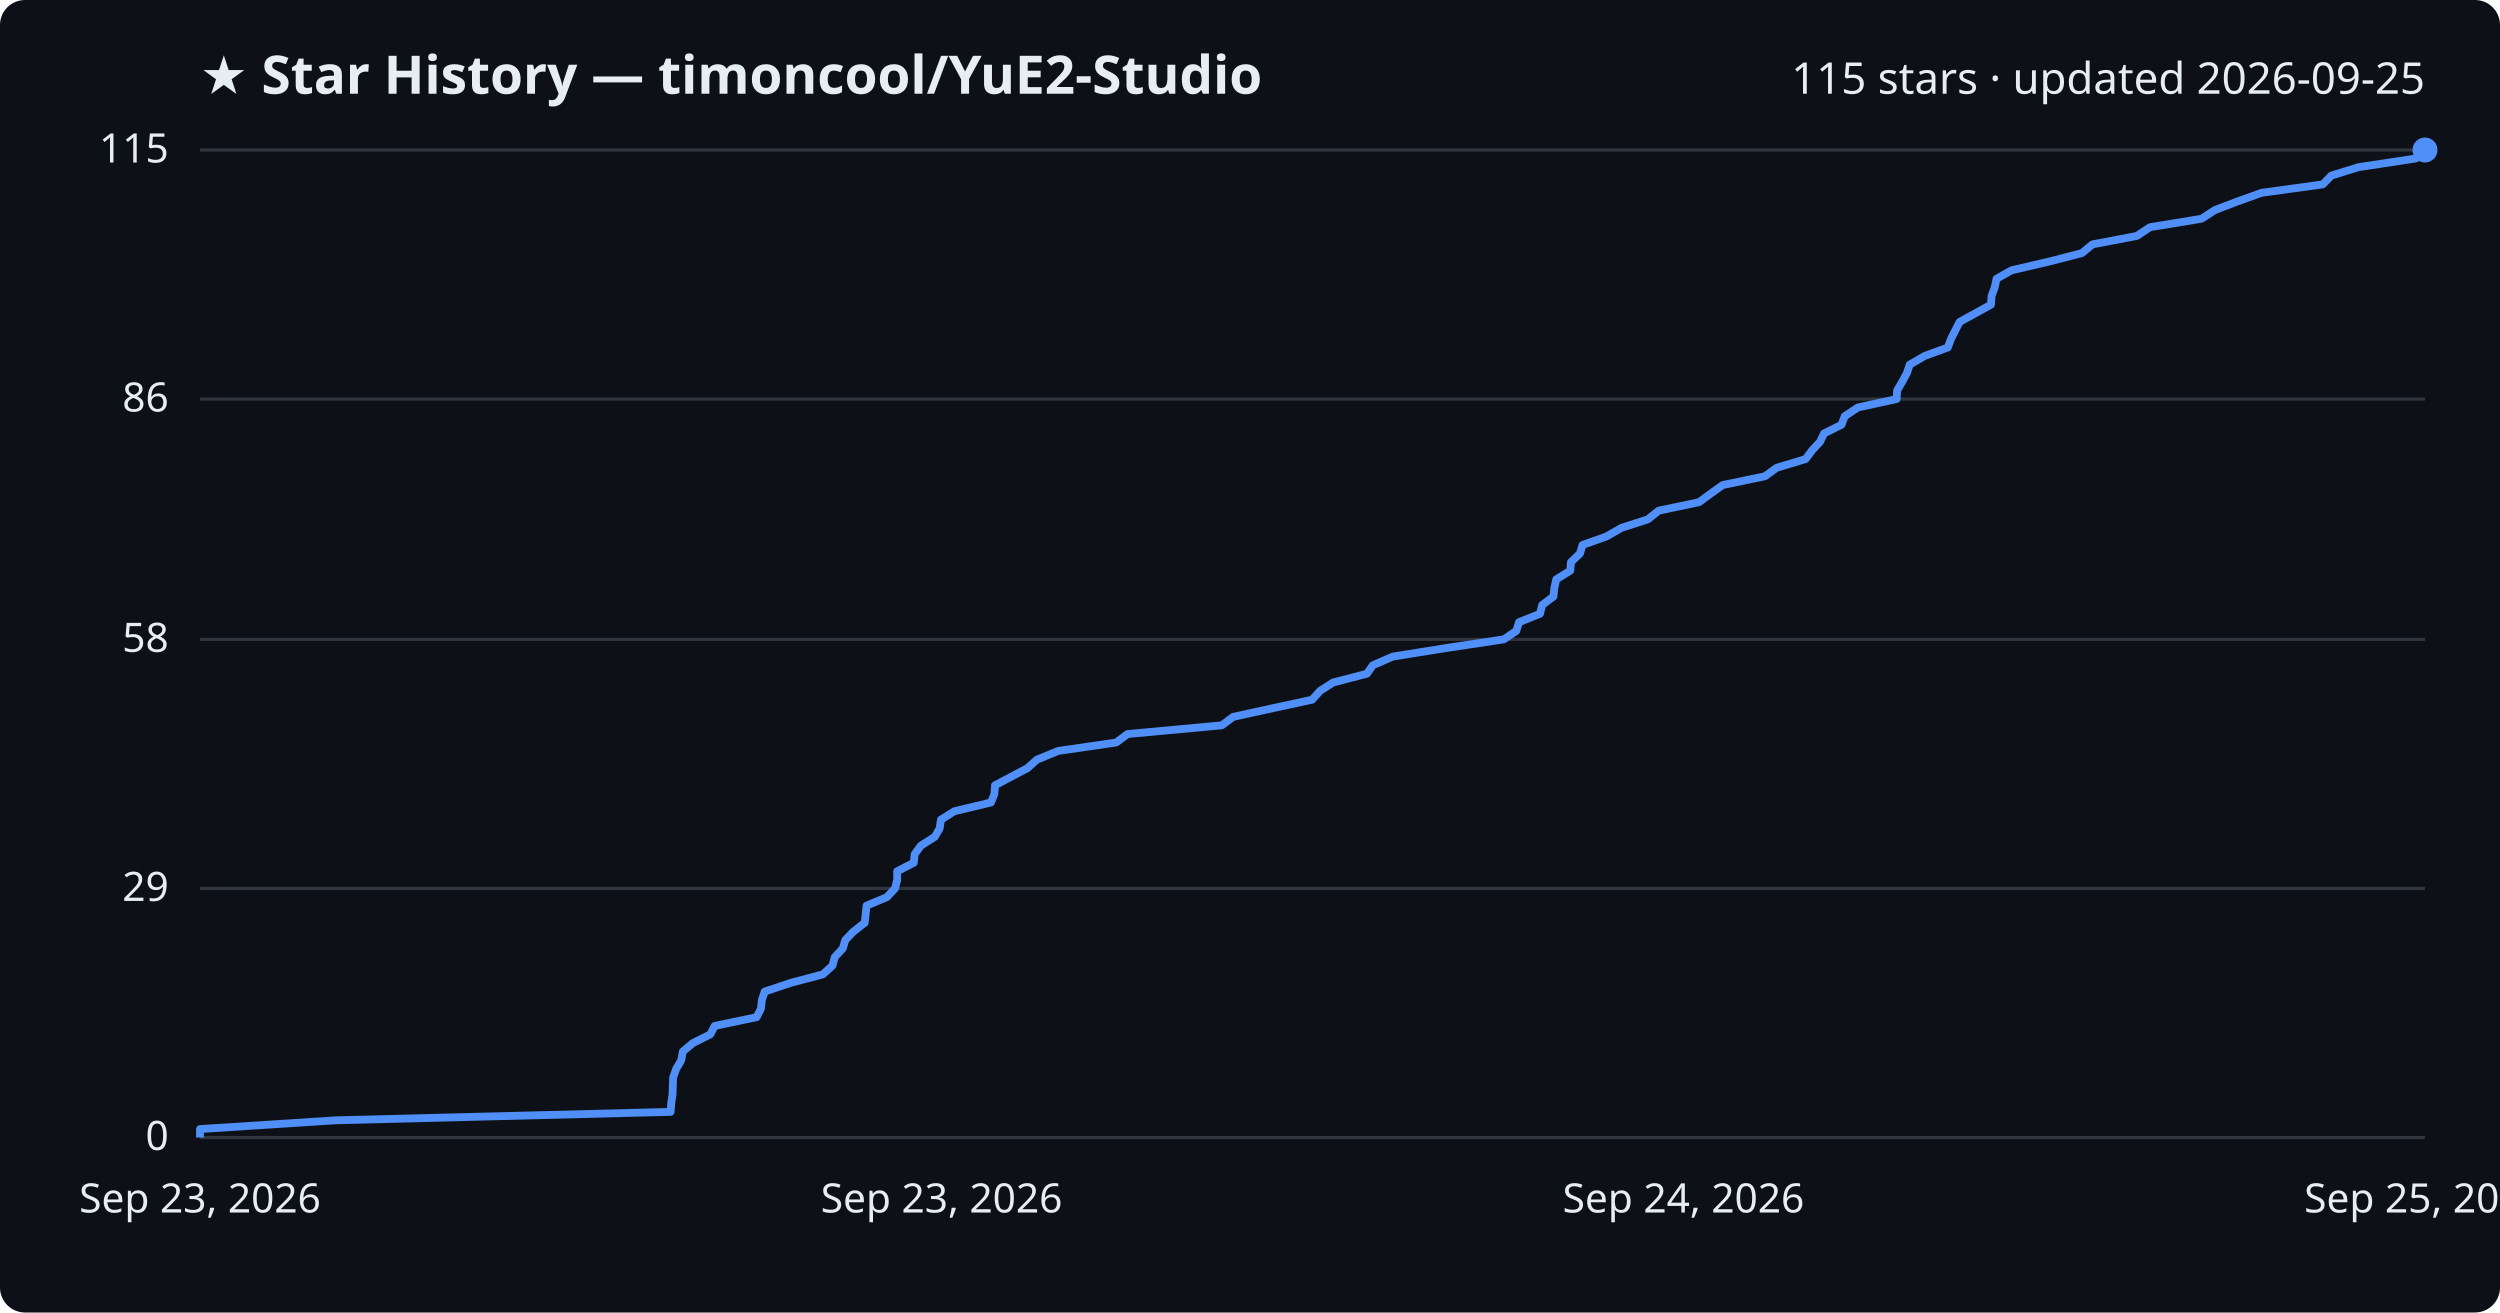
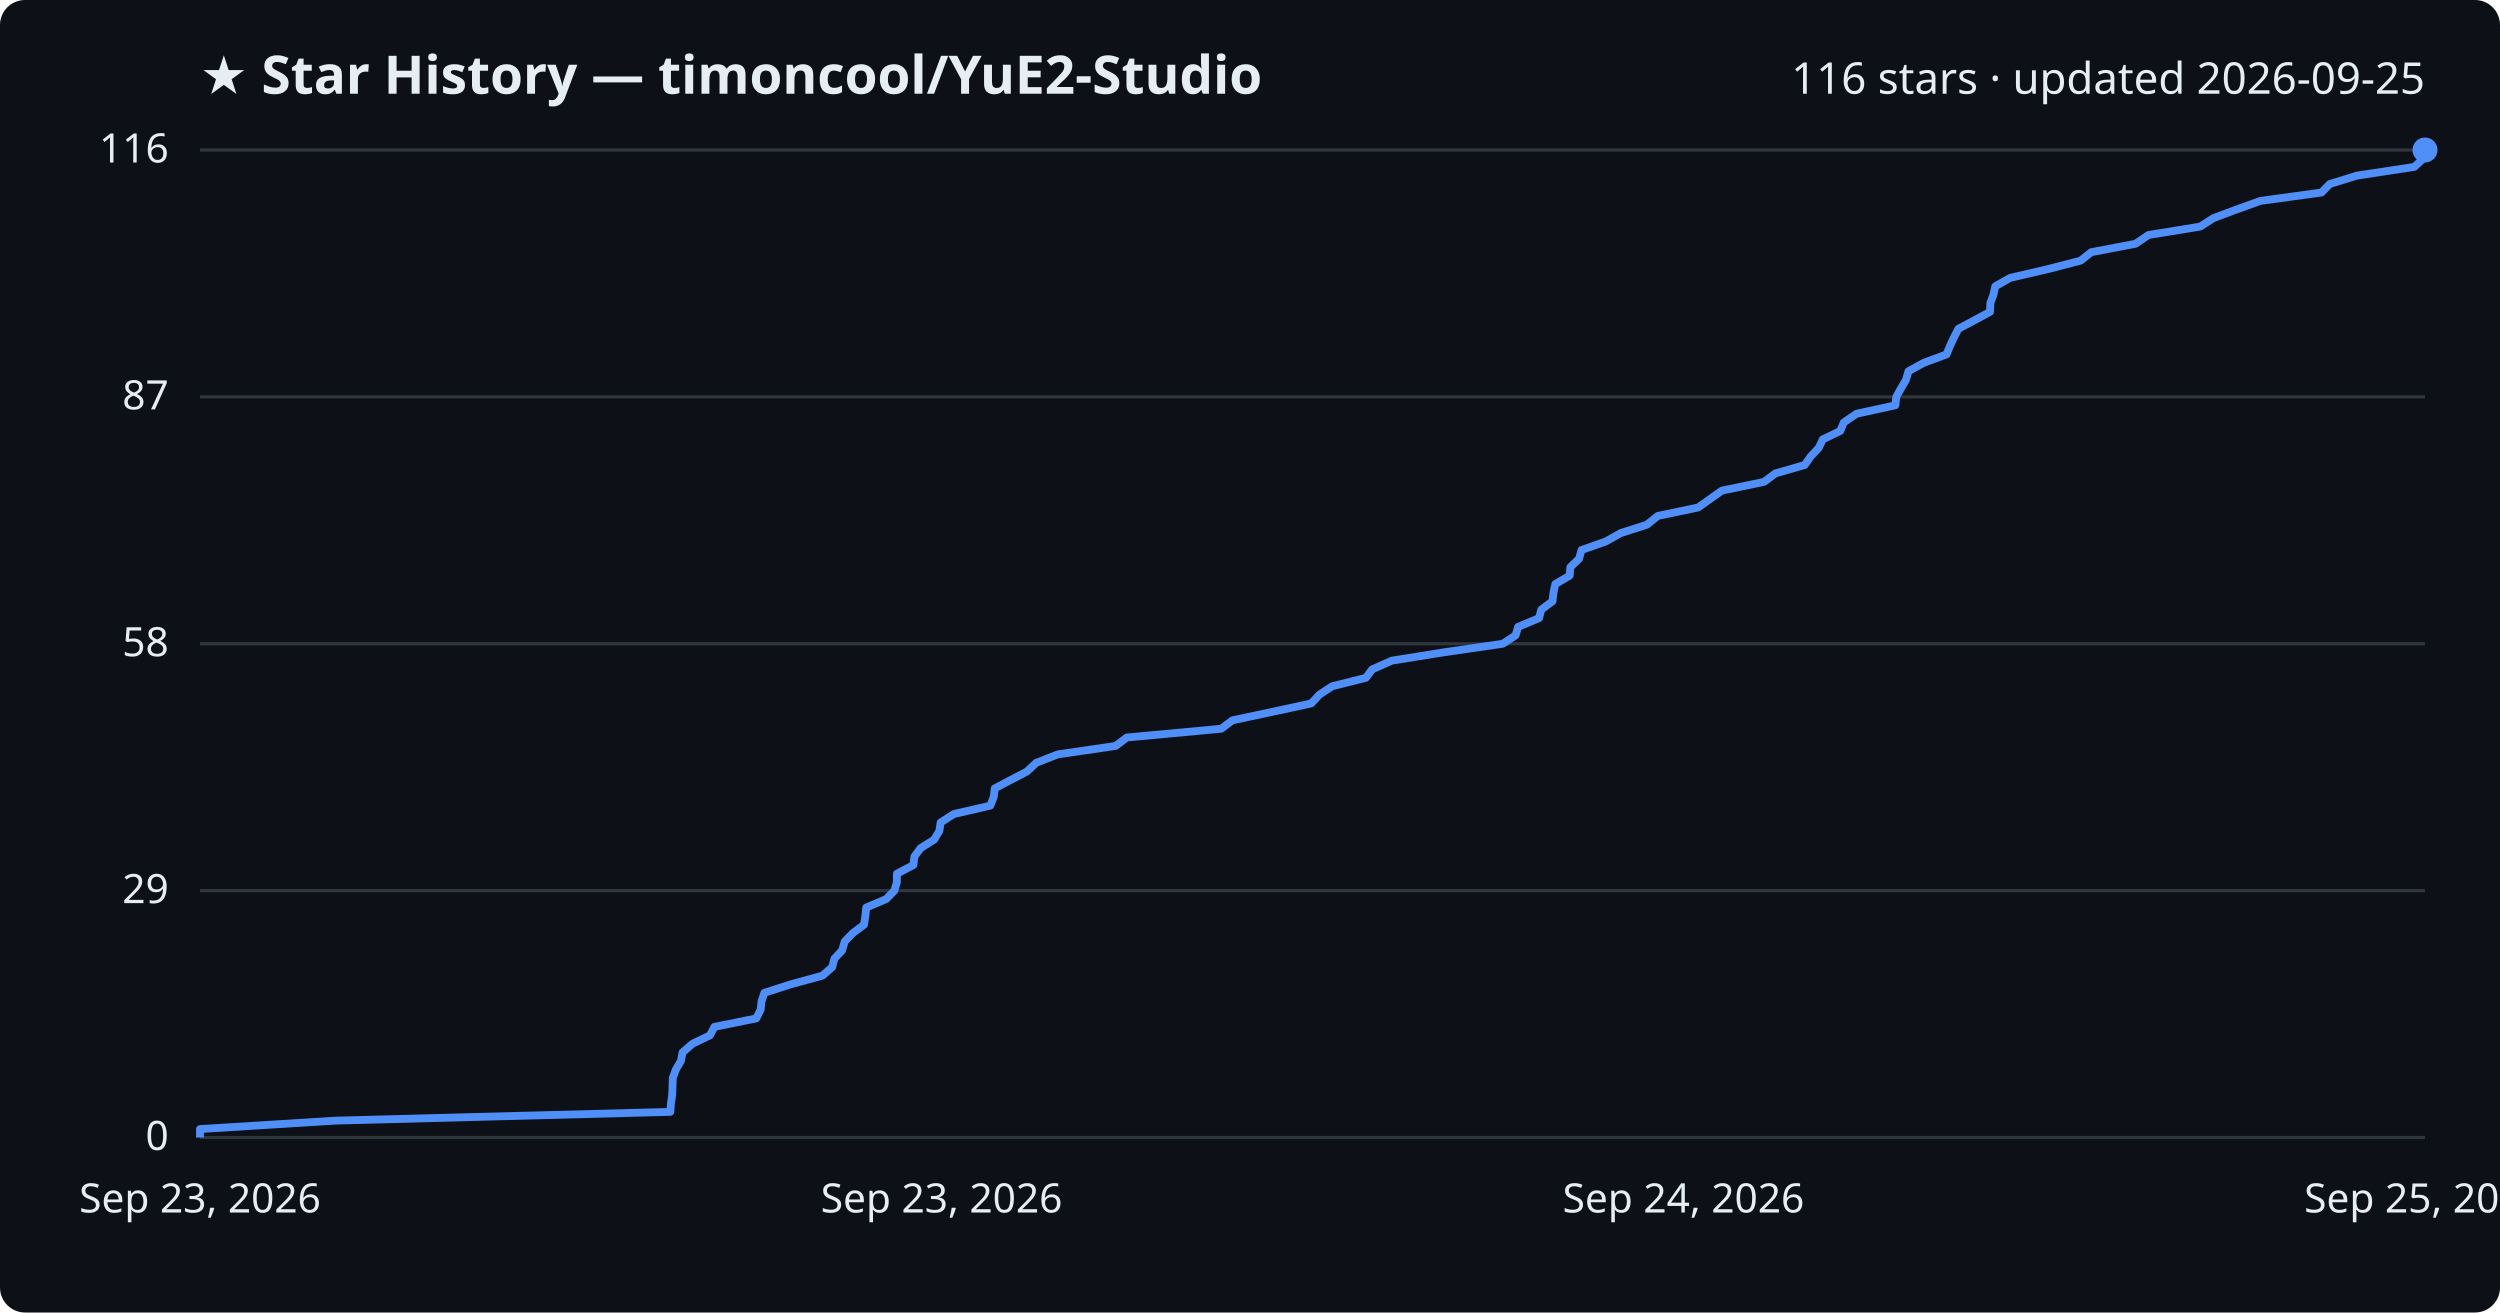
<svg xmlns="http://www.w3.org/2000/svg" viewBox="0 0 800 420" font-family="Segoe UI, sans-serif">
  <rect width="800" height="420" fill="#0d1117" rx="8" />
  <text x="64" y="30" fill="#e6edf3" font-size="17" font-weight="700">★ Star History — timoncool/YuE2-Studio</text>
-   <text x="776" y="30" fill="#e6edf3" font-size="14" text-anchor="end">115 stars · updated 2026-09-25</text>
+   <text x="776" y="30" fill="#e6edf3" font-size="14" text-anchor="end">116 stars · updated 2026-09-25</text>
  <line x1="64" y1="364.0" x2="776" y2="364.0" stroke="#30363d" stroke-width="1" />
  <text x="54" y="368.0" fill="#e6edf3" font-size="13" text-anchor="end">0</text>
-   <line x1="64" y1="284.3" x2="776" y2="284.3" stroke="#30363d" stroke-width="1" />
-   <text x="54" y="288.3" fill="#e6edf3" font-size="13" text-anchor="end">29</text>
-   <line x1="64" y1="204.6" x2="776" y2="204.6" stroke="#30363d" stroke-width="1" />
-   <text x="54" y="208.6" fill="#e6edf3" font-size="13" text-anchor="end">58</text>
-   <line x1="64" y1="127.7" x2="776" y2="127.7" stroke="#30363d" stroke-width="1" />
-   <text x="54" y="131.7" fill="#e6edf3" font-size="13" text-anchor="end">86</text>
+   <line x1="64" y1="285.0" x2="776" y2="285.0" stroke="#30363d" stroke-width="1" />
+   <text x="54" y="289.0" fill="#e6edf3" font-size="13" text-anchor="end">29</text>
+   <line x1="64" y1="206.0" x2="776" y2="206.0" stroke="#30363d" stroke-width="1" />
+   <text x="54" y="210.0" fill="#e6edf3" font-size="13" text-anchor="end">58</text>
+   <line x1="64" y1="127.0" x2="776" y2="127.0" stroke="#30363d" stroke-width="1" />
+   <text x="54" y="131.0" fill="#e6edf3" font-size="13" text-anchor="end">87</text>
  <line x1="64" y1="48.0" x2="776" y2="48.0" stroke="#30363d" stroke-width="1" />
-   <text x="54" y="52.0" fill="#e6edf3" font-size="13" text-anchor="end">115</text>
-   <path d="M64.0,364.0 L64.0,361.3 L107.4,358.5 L214.6,355.8 L214.8,353.0 L215.2,350.3 L215.3,347.5 L215.4,344.8 L216.4,342.0 L218.0,339.3 L218.5,336.5 L221.7,333.8 L227.3,331.0 L228.7,328.3 L242.1,325.5 L243.5,322.8 L243.8,320.0 L244.7,317.3 L253.1,314.5 L263.3,311.8 L266.4,309.0 L267.1,306.3 L269.7,303.5 L270.5,300.8 L273.1,298.1 L276.7,295.3 L277.0,292.6 L277.3,289.8 L283.8,287.1 L286.4,284.3 L287.1,281.6 L287.1,278.8 L292.4,276.1 L292.7,273.3 L294.7,270.6 L299.1,267.8 L300.7,265.1 L301.1,262.3 L305.4,259.6 L317.1,256.8 L318.2,254.1 L318.4,251.3 L323.5,248.6 L328.8,245.8 L331.8,243.1 L338.6,240.3 L357.2,237.6 L360.8,234.9 L391.0,232.1 L394.6,229.4 L407.4,226.6 L419.9,223.9 L422.4,221.1 L426.6,218.4 L437.4,215.6 L439.3,212.9 L445.7,210.1 L462.6,207.4 L481.2,204.6 L485.2,201.9 L486.1,199.1 L492.8,196.4 L493.5,193.6 L497.1,190.9 L497.4,188.1 L498.0,185.4 L502.5,182.6 L502.7,179.9 L505.6,177.1 L506.4,174.4 L514.0,171.7 L518.9,168.9 L527.3,166.2 L530.8,163.4 L543.7,160.7 L547.5,157.9 L551.3,155.2 L564.8,152.4 L568.5,149.7 L577.8,146.9 L579.8,144.2 L582.4,141.4 L583.7,138.7 L589.3,135.9 L590.3,133.2 L594.5,130.4 L606.9,127.7 L607.1,124.9 L608.7,122.2 L610.2,119.4 L611.1,116.7 L615.9,113.9 L623.3,111.2 L624.3,108.5 L625.7,105.7 L627.1,103.0 L632.2,100.2 L637.1,97.5 L637.3,94.7 L638.3,92.0 L638.9,89.2 L643.7,86.5 L655.7,83.7 L666.2,81.0 L669.6,78.2 L683.8,75.5 L688.0,72.7 L704.5,70.0 L708.8,67.2 L715.9,64.5 L723.7,61.7 L743.3,59.0 L746.0,56.2 L754.7,53.5 L773.1,50.7 L776.0,48.0 L776.0,48.0" fill="none" stroke="#4f8ff7" stroke-width="2.5" stroke-linejoin="round" />
+   <text x="54" y="52.0" fill="#e6edf3" font-size="13" text-anchor="end">116</text>
+   <path d="M64.0,364.0 L64.0,361.3 L107.4,358.6 L214.5,355.8 L214.7,353.1 L215.1,350.4 L215.2,347.7 L215.3,344.9 L216.3,342.2 L217.9,339.5 L218.4,336.8 L221.6,334.0 L227.2,331.3 L228.6,328.6 L242.0,325.9 L243.4,323.1 L243.7,320.4 L244.6,317.7 L253.0,315.0 L263.2,312.2 L266.3,309.5 L267.0,306.8 L269.5,304.1 L270.3,301.3 L272.9,298.6 L276.5,295.9 L276.9,293.2 L277.2,290.4 L283.6,287.7 L286.2,285.0 L287.0,282.3 L287.0,279.6 L292.3,276.8 L292.6,274.1 L294.6,271.4 L298.9,268.7 L300.6,265.9 L301.0,263.2 L305.2,260.5 L316.9,257.8 L318.0,255.0 L318.3,252.3 L323.4,249.6 L328.6,246.9 L331.6,244.1 L338.5,241.4 L357.0,238.7 L360.6,236.0 L390.8,233.2 L394.4,230.5 L407.1,227.8 L419.6,225.1 L422.2,222.3 L426.3,219.6 L437.1,216.9 L439.1,214.2 L445.4,211.4 L462.3,208.7 L480.9,206.0 L485.0,203.3 L485.8,200.6 L492.5,197.8 L493.2,195.1 L496.8,192.4 L497.1,189.7 L497.7,186.9 L502.3,184.2 L502.5,181.5 L505.3,178.8 L506.1,176.0 L513.8,173.3 L518.6,170.6 L527.0,167.9 L530.5,165.1 L543.4,162.4 L547.2,159.7 L551.0,157.0 L564.5,154.2 L568.1,151.5 L577.5,148.8 L579.4,146.1 L582.0,143.3 L583.3,140.6 L588.9,137.9 L590.0,135.2 L594.1,132.4 L606.5,129.7 L606.8,127.0 L608.3,124.3 L609.9,121.6 L610.7,118.8 L615.6,116.1 L622.9,113.4 L624.0,110.7 L625.3,107.9 L626.7,105.2 L631.8,102.5 L636.8,99.8 L636.9,97.0 L637.9,94.3 L638.5,91.6 L643.3,88.9 L655.4,86.1 L665.8,83.4 L669.2,80.7 L683.4,78.0 L687.5,75.2 L704.1,72.5 L708.3,69.8 L715.5,67.1 L723.3,64.3 L742.9,61.6 L745.5,58.9 L754.2,56.2 L772.6,53.4 L775.5,50.7 L775.9,48.0 L776.0,48.0" fill="none" stroke="#4f8ff7" stroke-width="2.5" stroke-linejoin="round" />
  <circle cx="776.0" cy="48.0" r="4" fill="#4f8ff7" />
  <text x="64.0" y="388" fill="#e6edf3" font-size="13" text-anchor="middle">Sep 23, 2026</text>
  <text x="301.3" y="388" fill="#e6edf3" font-size="13" text-anchor="middle">Sep 23, 2026</text>
  <text x="538.7" y="388" fill="#e6edf3" font-size="13" text-anchor="middle">Sep 24, 2026</text>
  <text x="776.0" y="388" fill="#e6edf3" font-size="13" text-anchor="middle">Sep 25, 2026</text>
</svg>
